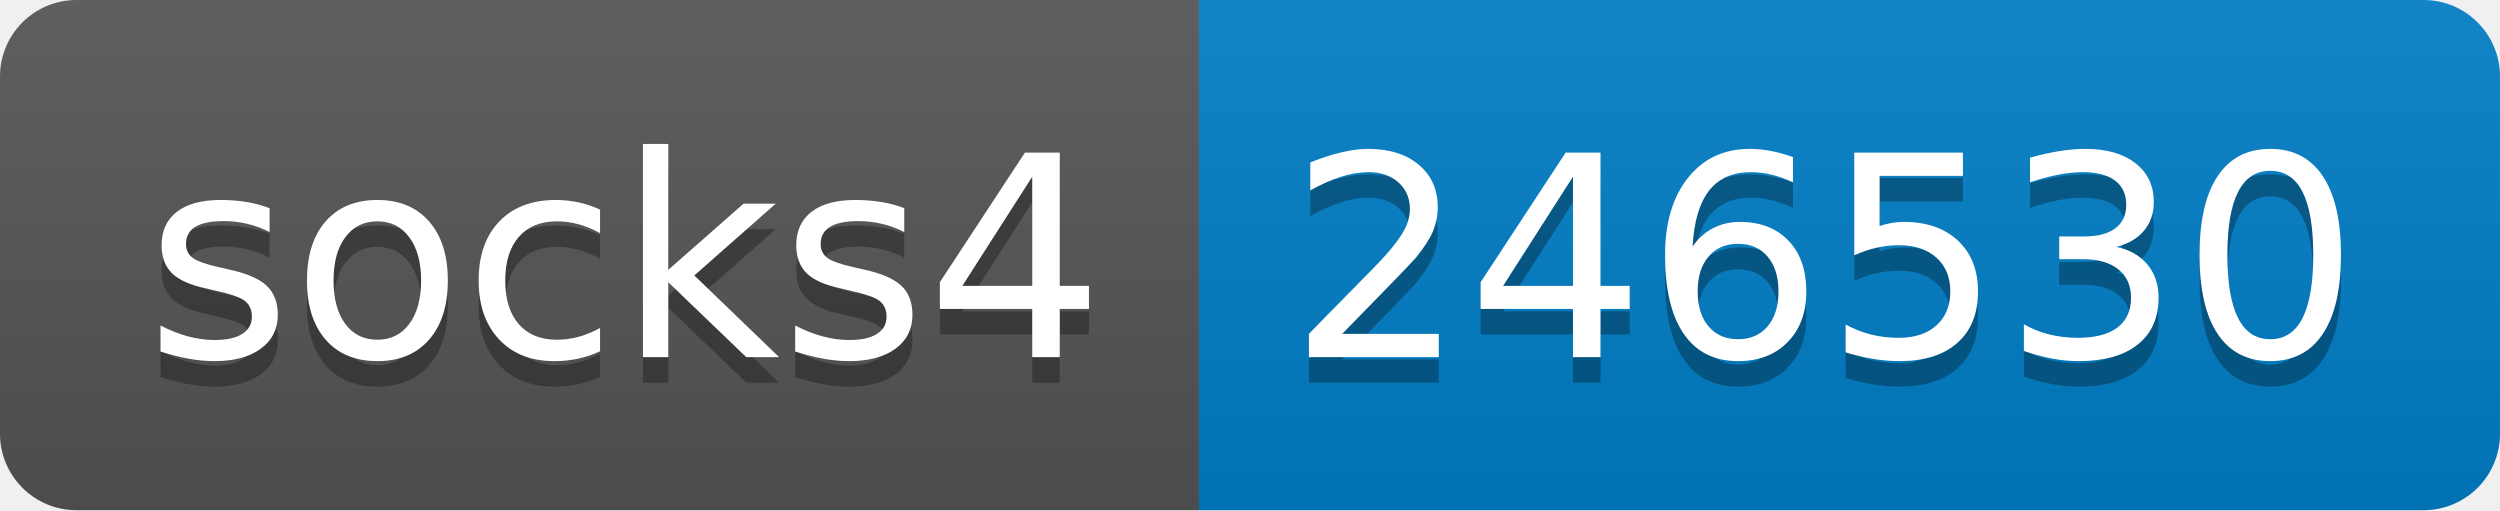
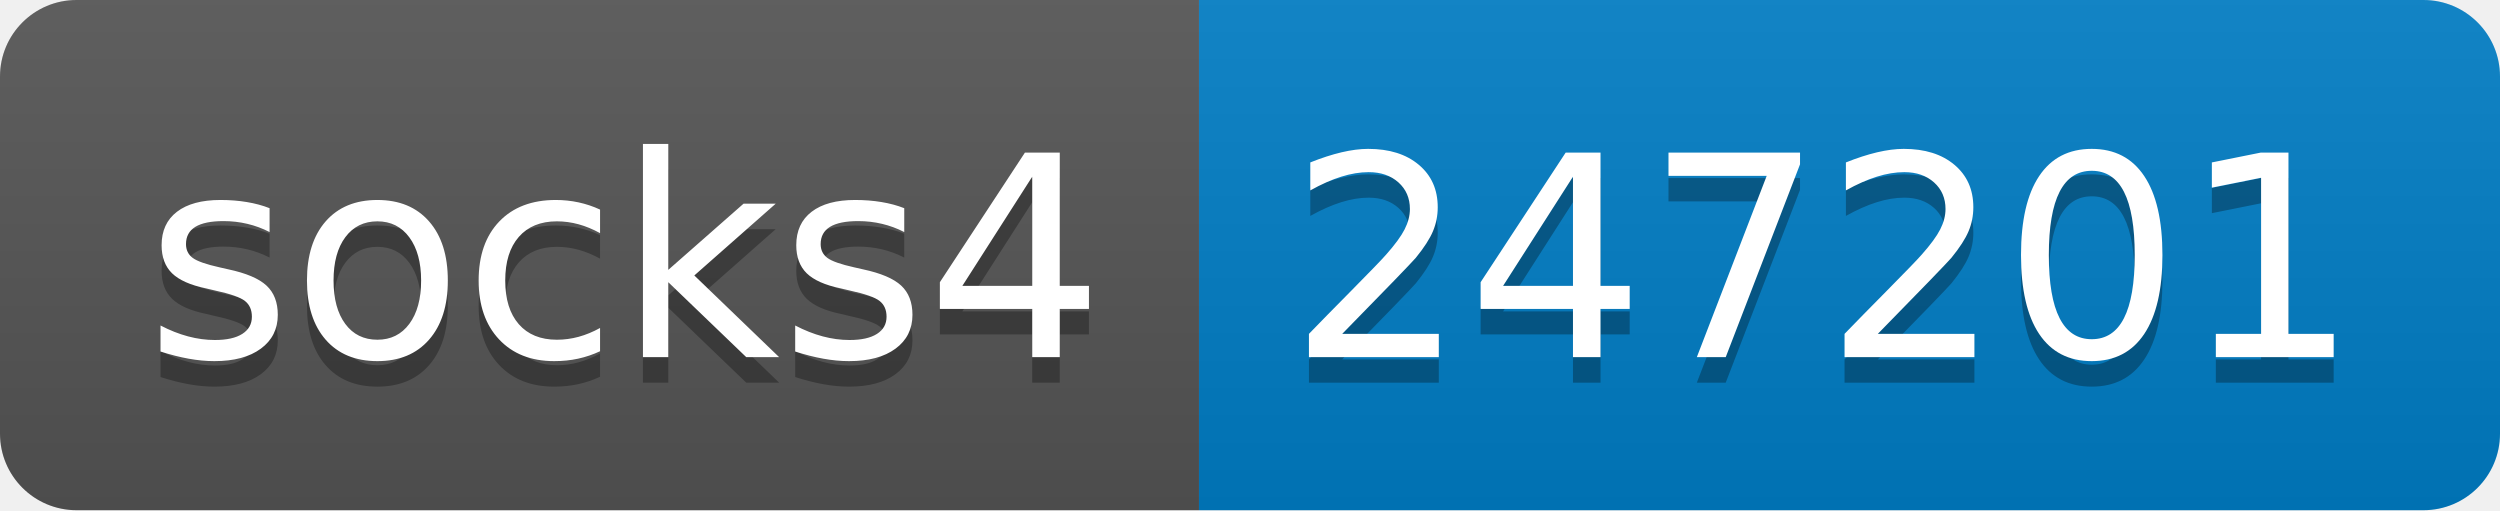
- <svg xmlns="http://www.w3.org/2000/svg" width="98" height="20" role="img" aria-label="socks4: 246530">
+ <svg xmlns="http://www.w3.org/2000/svg" width="98" height="20" role="img" aria-label="socks4: 247201">
  <linearGradient id="s" x2="0" y2="100%">
    <stop offset="0" stop-color="#bbb" stop-opacity=".1" />
    <stop offset="1" stop-opacity=".1" />
  </linearGradient>
  <clipPath id="r">
    <rect width="98" height="20" rx="3" fill="#fff" />
  </clipPath>
  <g clip-path="url(#r)">
    <rect width="47" height="20" fill="#555" />
    <rect x="47" width="51" height="20" fill="#007ec6" />
    <rect width="98" height="20" fill="url(#s)" />
  </g>
  <g fill="#fff" text-anchor="middle" font-family="Verdana,Geneva,DejaVu Sans,sans-serif" text-rendering="geometricPrecision" font-size="110">
    <text aria-hidden="true" x="245" y="150" fill="#010101" fill-opacity=".3" transform="scale(.1)" textLength="370">socks4</text>
    <text x="245" y="140" transform="scale(.1)" fill="#fff" textLength="370">socks4</text>
-     <text aria-hidden="true" x="715" y="150" fill="#010101" fill-opacity=".3" transform="scale(.1)" textLength="410">246530</text>
-     <text x="715" y="140" transform="scale(.1)" fill="#fff" textLength="410">246530</text>
+     <text aria-hidden="true" x="715" y="150" fill="#010101" fill-opacity=".3" transform="scale(.1)" textLength="410">247201</text>
+     <text x="715" y="140" transform="scale(.1)" fill="#fff" textLength="410">247201</text>
  </g>
</svg>
